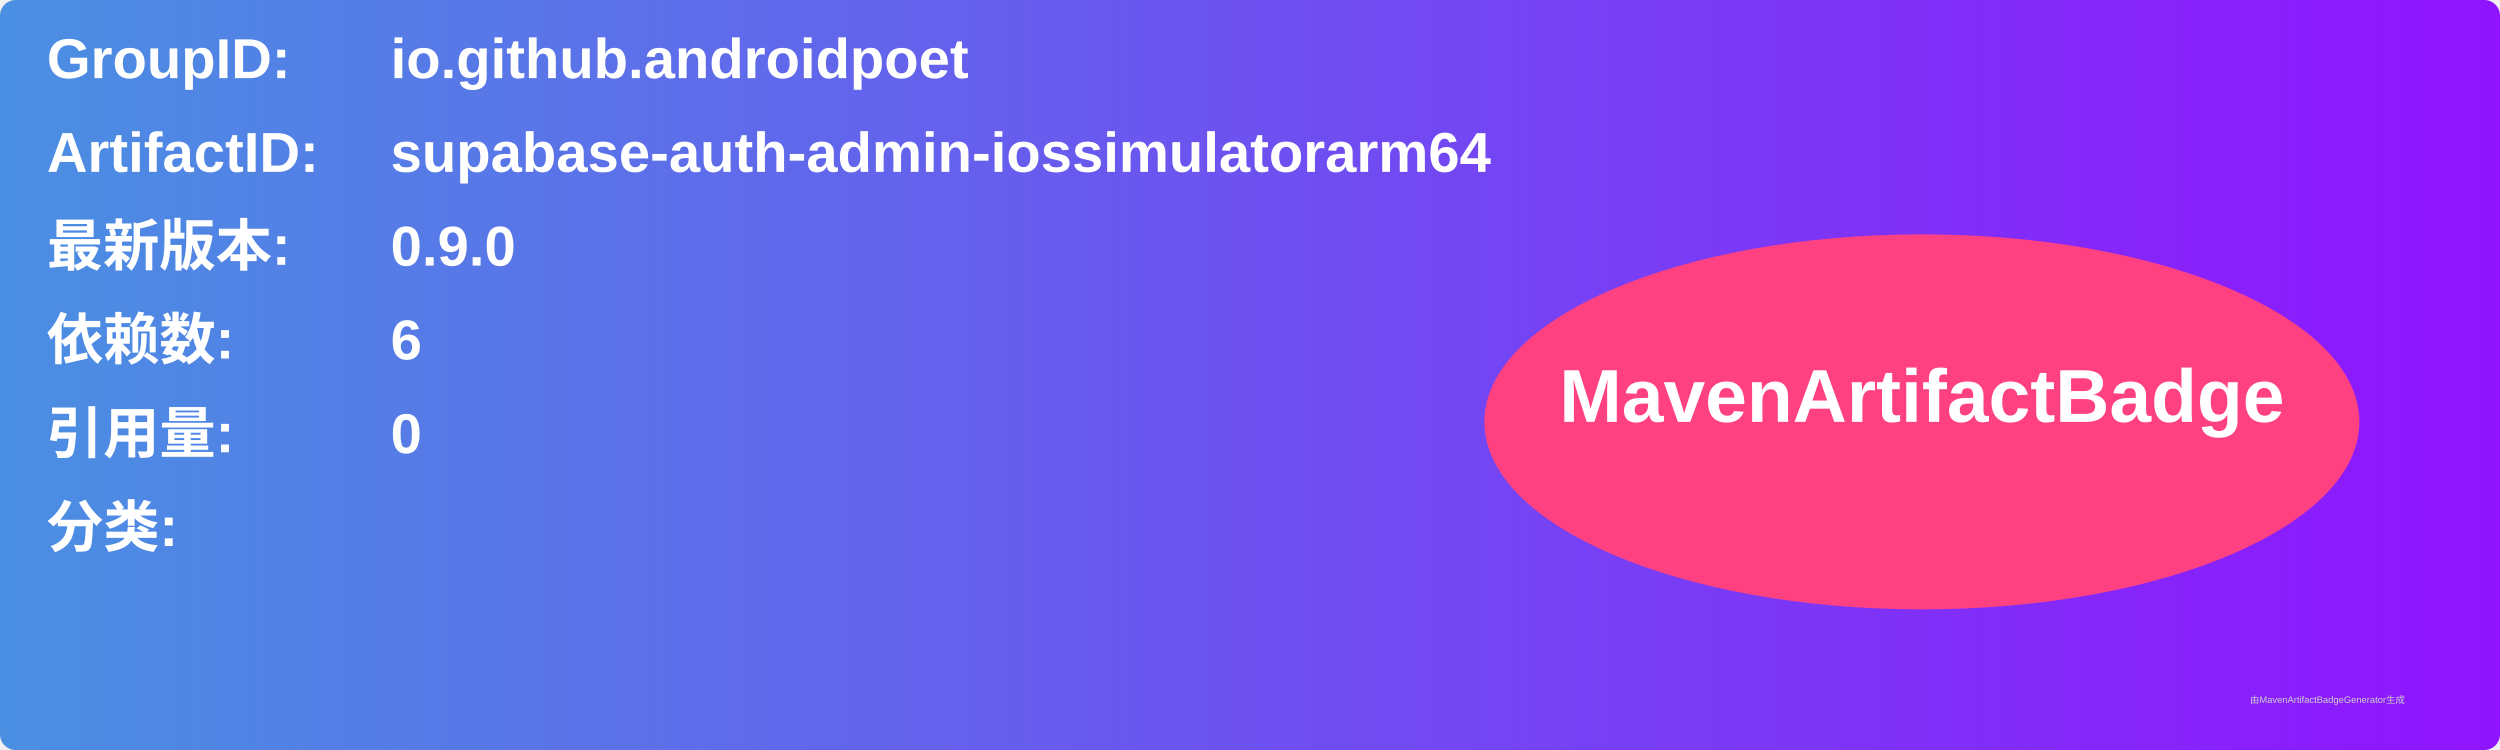
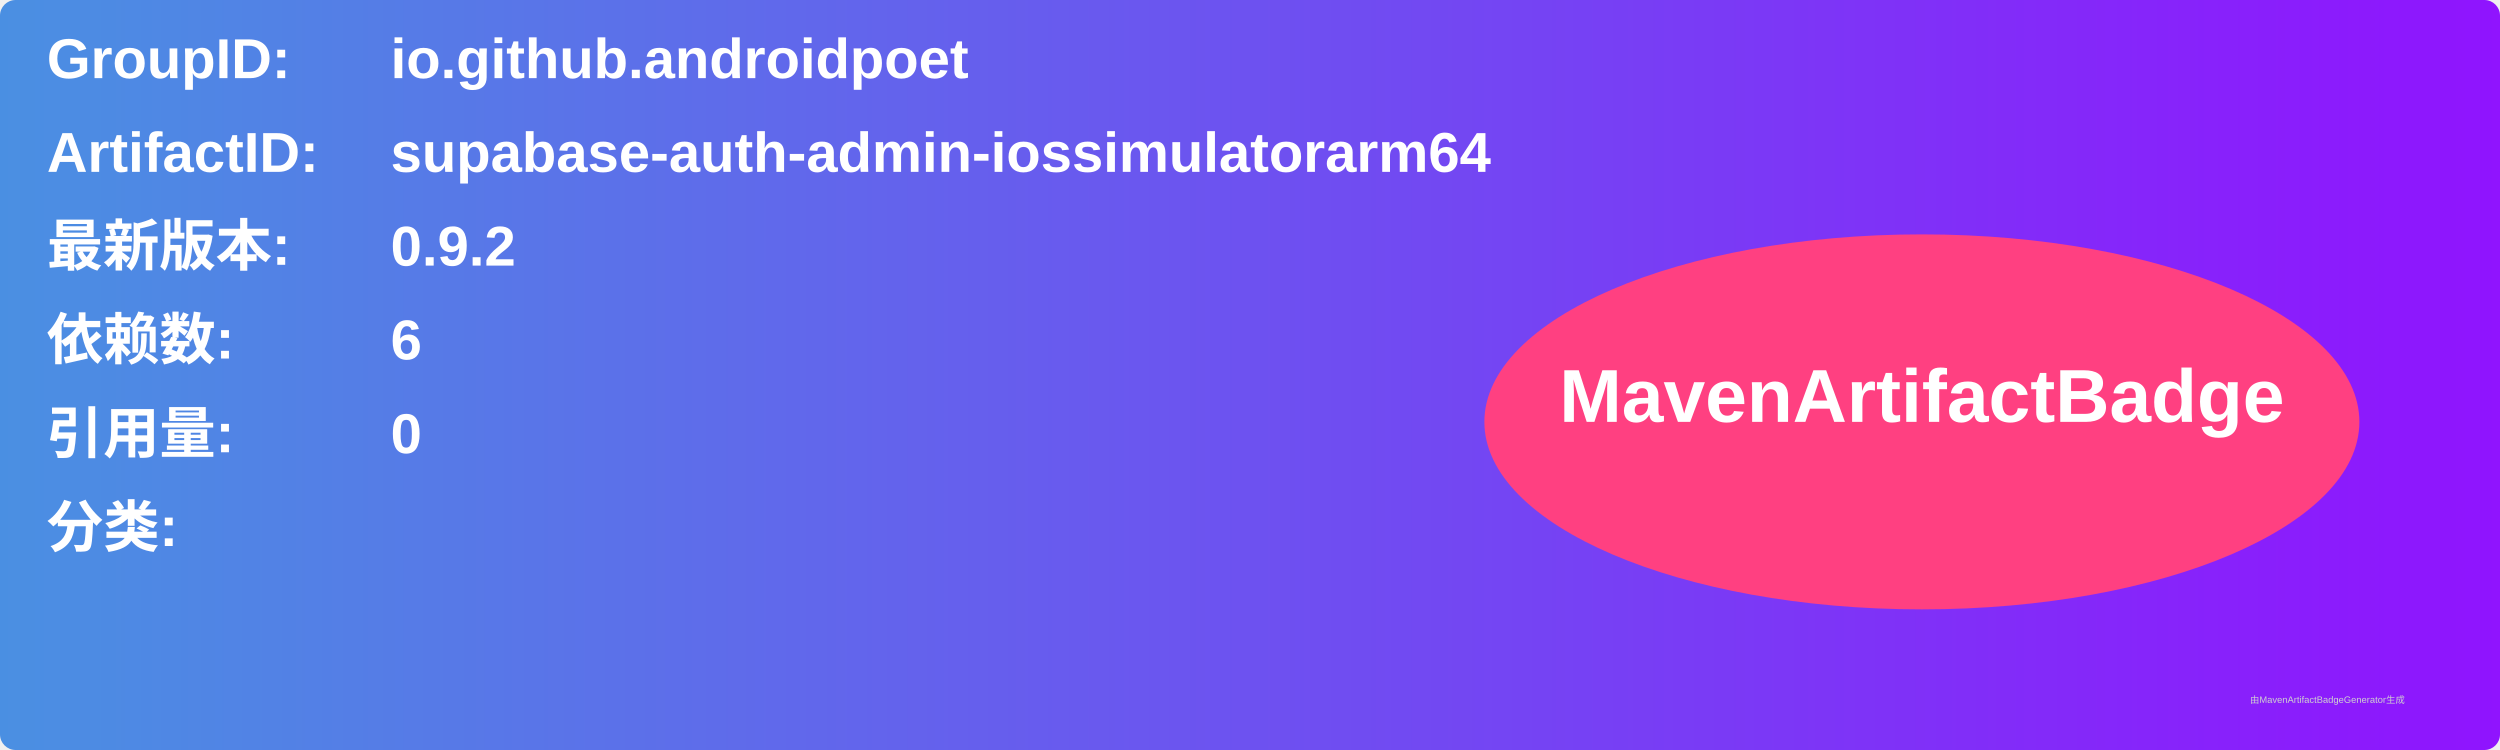
<svg xmlns="http://www.w3.org/2000/svg" width="800" height="240" viewBox="0 0 800 240">
  <linearGradient id="grad" x1="0%" y1="0%" x2="100%" y2="0%">
    <stop offset="0%" stop-color="#4a90e2" />
    <stop offset="100%" stop-color="#9013fe" />
  </linearGradient>
  <rect width="100%" height="100%" rx="5" ry="5" fill="url(#grad)" />
  <g transform="translate(15, 15)">
    <text x="0" y="10" font-family="Arial" font-size="18" fill="white" font-weight="bold" width="260">GroupID:</text>
    <text x="110" y="10" font-family="Arial" font-size="18" fill="white" font-weight="bold" width="460">io.github.androidpoet</text>
    <text x="0" y="40" font-family="Arial" font-size="18" fill="white" font-weight="bold" width="260">ArtifactID:</text>
    <text x="110" y="40" font-family="Arial" font-size="18" fill="white" font-weight="bold" width="460">supabase-auth-admin-iossimulatorarm64</text>
    <text x="0" y="70" font-family="Arial" font-size="18" fill="white" font-weight="bold">最新版本:</text>
    <text x="110" y="70" font-family="Arial" font-size="18" fill="white" font-weight="bold">
-       <tspan font-weight="bold">0.9.0</tspan>
+       <tspan font-weight="bold">0.9.2</tspan>
    </text>
    <text x="0" y="100" font-family="Arial" font-size="18" fill="white" font-weight="bold">依赖数: </text>
    <text x="110" y="100" font-family="Arial" font-size="18" fill="white">
      <tspan font-weight="bold">6</tspan>
    </text>
    <text x="0" y="130" font-family="Arial" font-size="18" fill="white" font-weight="bold">引用量: </text>
    <text x="110" y="130" font-family="Arial" font-size="18" fill="white">
      <tspan font-weight="bold">0</tspan>
    </text>
    <text x="0" y="160" font-family="Arial" font-size="18" fill="white" font-weight="bold">分类:</text>
    <text x="10" y="190" font-family="Arial" font-size="10" fill="white">
      <tspan font-weight="bold" />
    </text>
    <ellipse cx="600" cy="120" rx="140" ry="60" fill="#ff4081" />
    <text x="600" y="120" text-anchor="middle" font-family="Arial" font-size="24" fill="white" font-weight="bold">MavenArtifactBadge</text>
  </g>
  <text x="720" y="225" font-family="Arial" font-size="3" fill="#d0d0d0">由MavenArtifactBadgeGenerator生成</text>
</svg>
